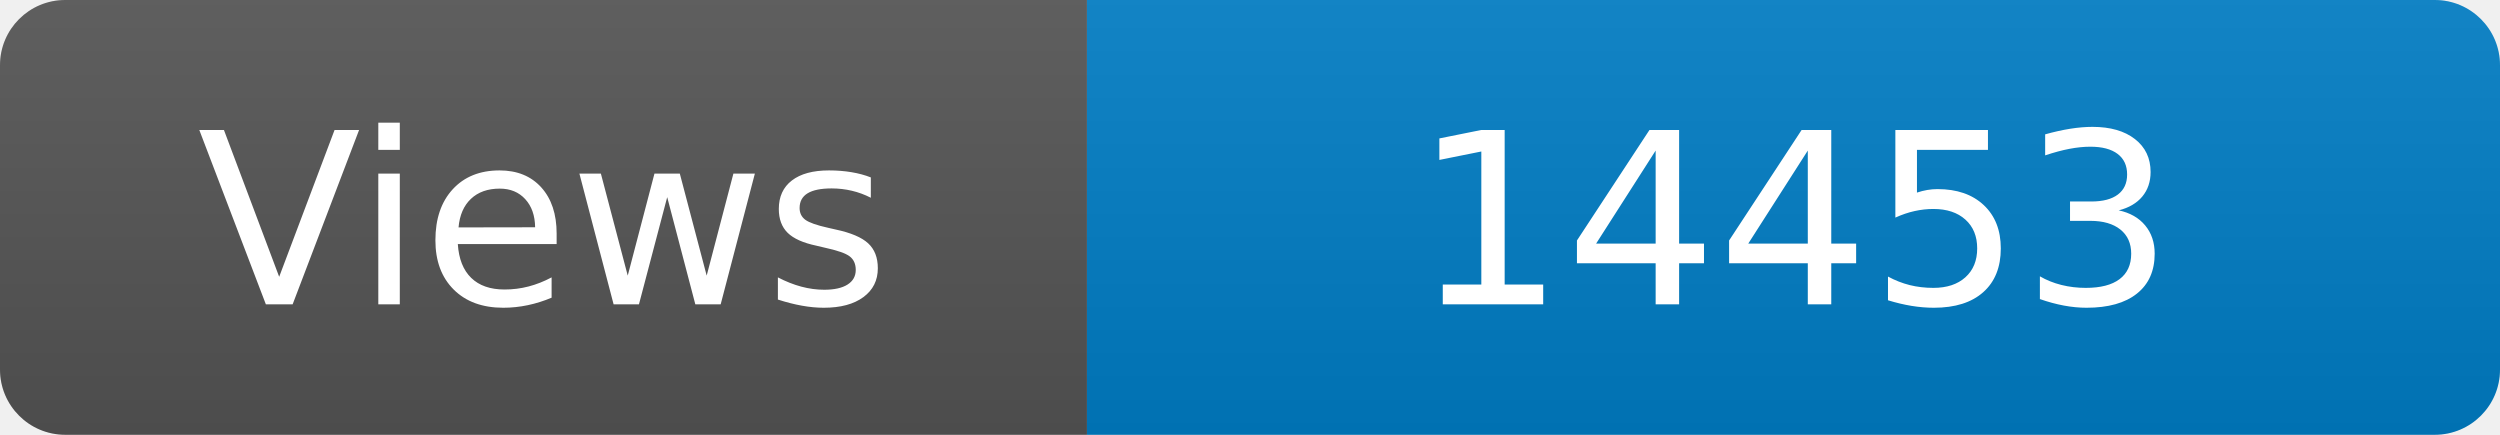
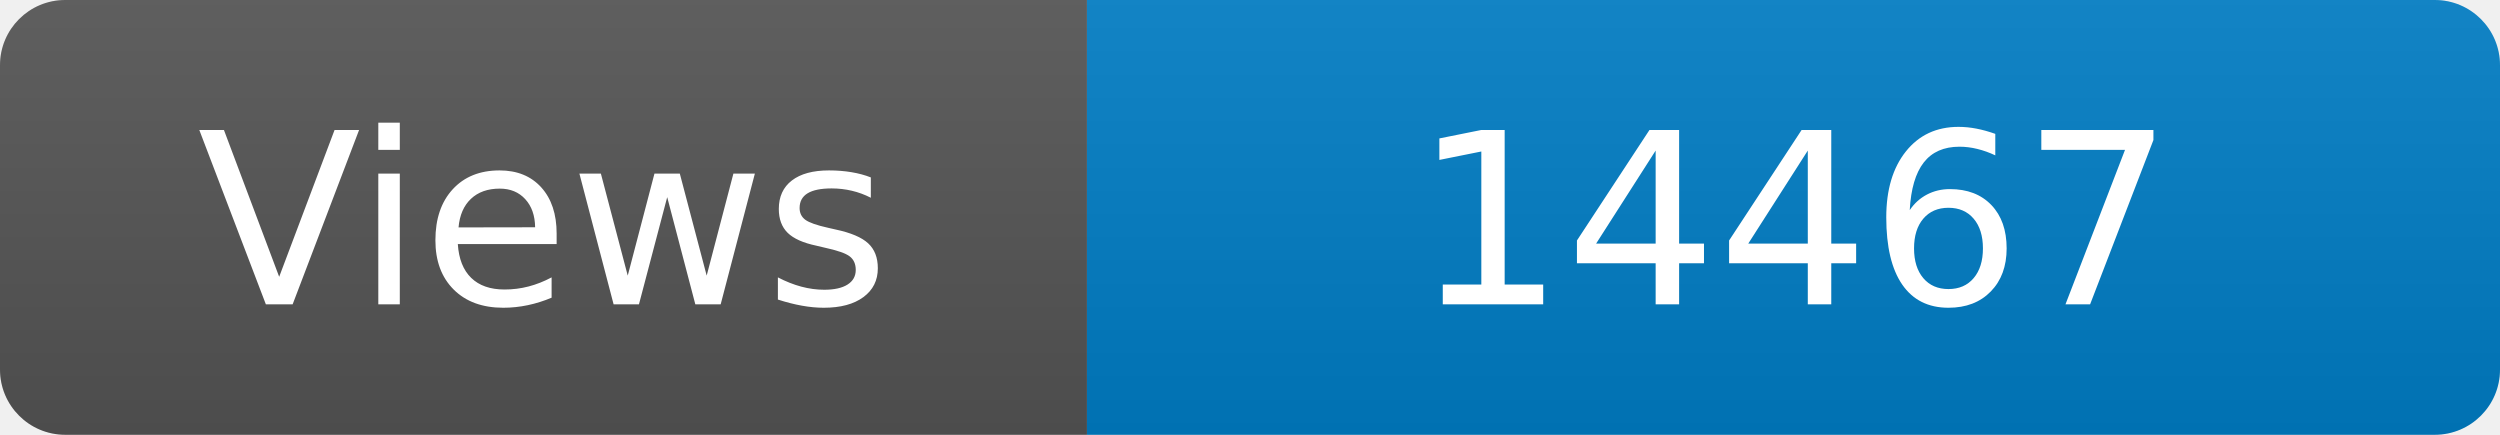
<svg xmlns="http://www.w3.org/2000/svg" width="115" height="20" role="img" aria-label="Maintained?: yes">
  <linearGradient id="s" x2="0" y2="100%">
    <stop offset="0" stop-color="#bbb" stop-opacity=".1" />
    <stop offset="1" stop-opacity=".1" />
  </linearGradient>
  <clipPath id="r">
    <rect width="115" height="20" rx="3" fill="#fff" />
  </clipPath>
  <g clip-path="url(#r)">
    <rect width="50" height="20" fill="#555" />
    <rect x="50" width="160" height="20" fill="#007ec6" />
    <rect width="115" height="20" fill="url(#s)" />
  </g>
  <g fill="#fff" text-anchor="middle" font-family="Verdana,Geneva,DejaVu Sans,sans-serif" font-size="110">
    <text x="250" y="140" transform="scale(.1)" fill="#fff">Views</text>
-     <text x="825" y="140" transform="scale(.1)" fill="#fff">14453</text>
+     <text x="825" y="140" transform="scale(.1)" fill="#fff">14467</text>
  </g>
</svg>
